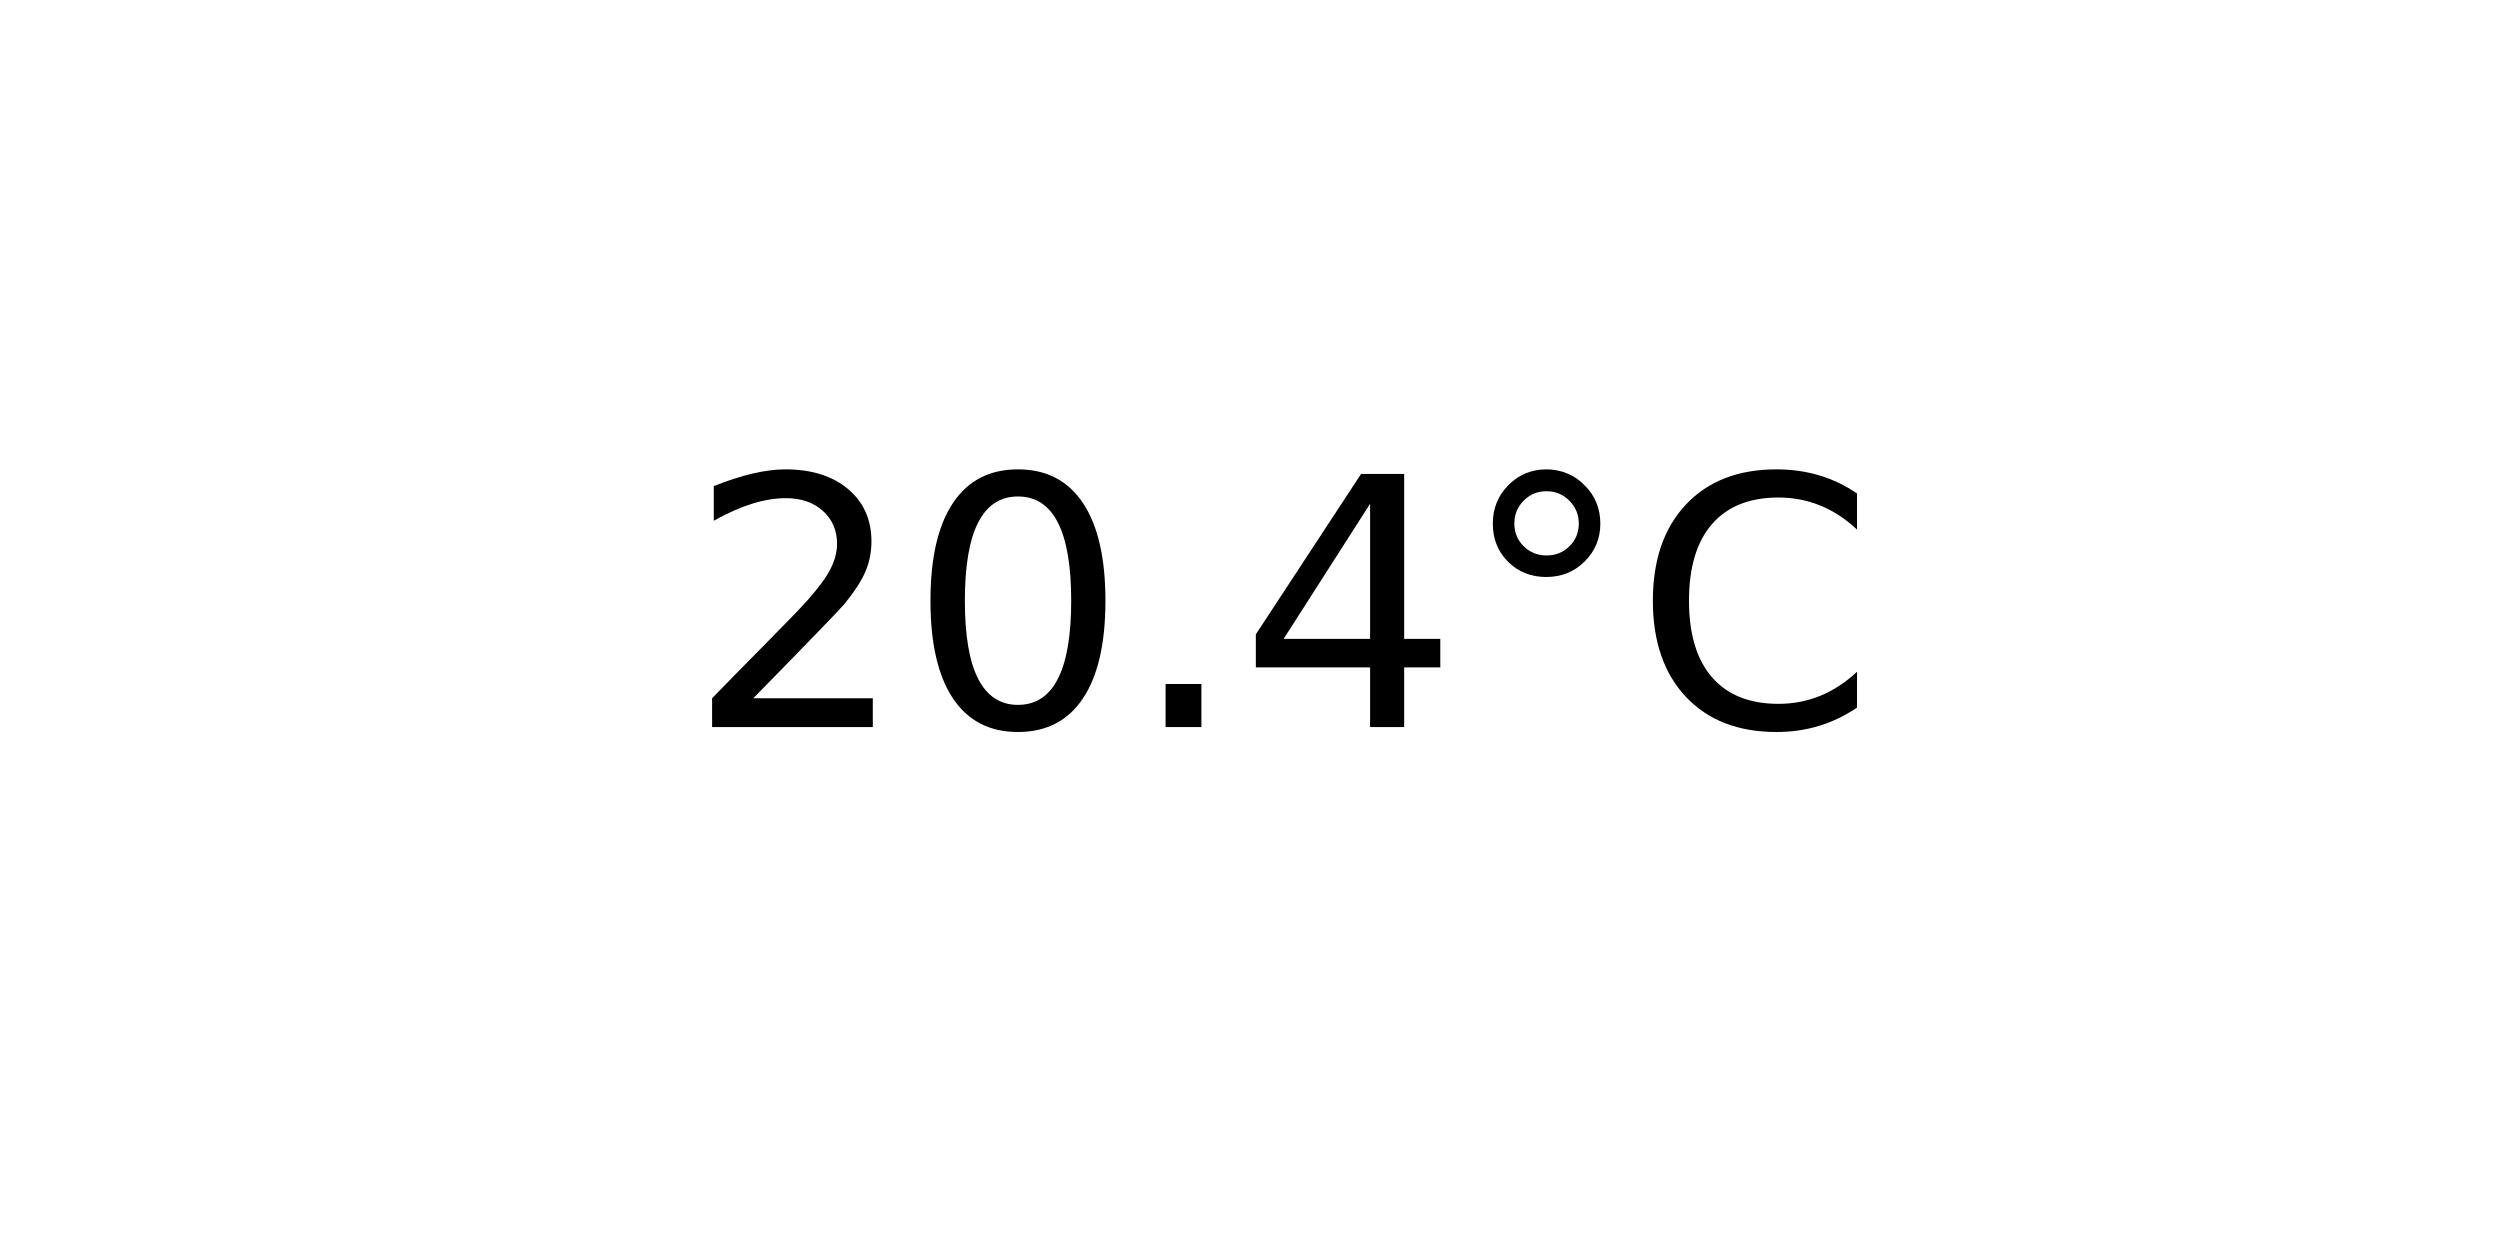
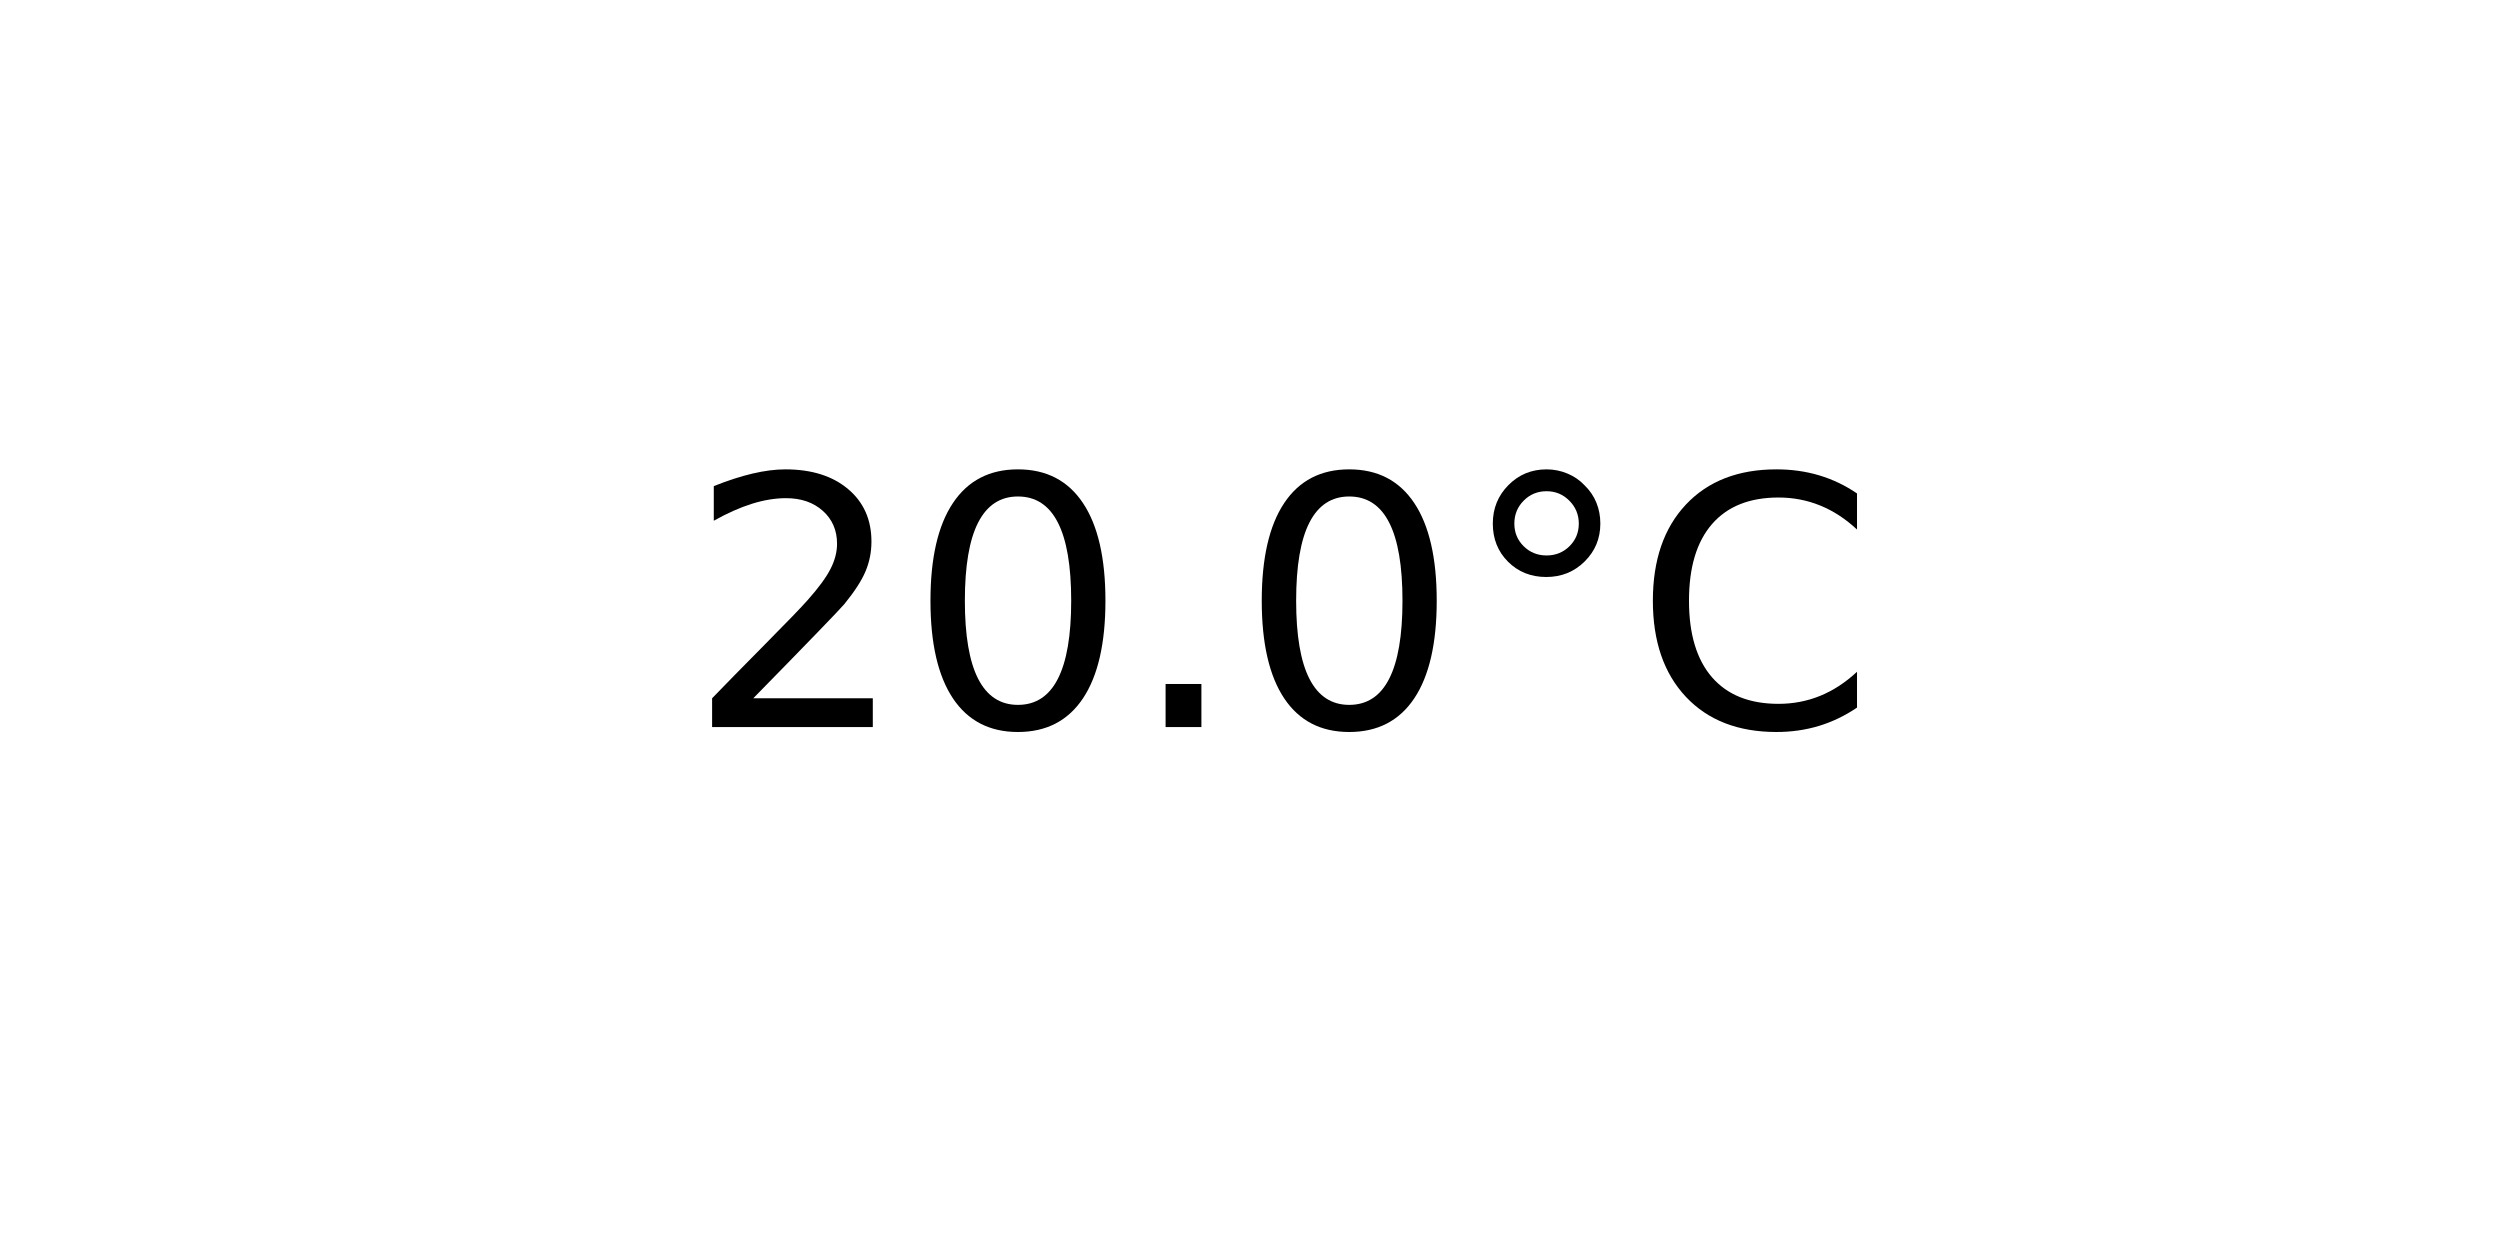
<svg xmlns="http://www.w3.org/2000/svg" xmlns:xlink="http://www.w3.org/1999/xlink" width="72pt" height="36pt" viewBox="0 0 72 36" version="1.1">
  <defs>
    <style type="text/css">*{stroke-linejoin: round; stroke-linecap: butt}</style>
  </defs>
  <g id="figure_1">
    <g id="axes_1">
      <g id="text_1">
        <g transform="translate(19.77578 20.93937) scale(0.1 -0.1)">
          <defs>
            <path id="DejaVuSans-32" d="M 1228 531  L 3431 531  L 3431 0  L 469 0  L 469 531  Q 828 903 1448 1529  Q 2069 2156 2228 2338  Q 2531 2678 2651 2914  Q 2772 3150 2772 3378  Q 2772 3750 2511 3984  Q 2250 4219 1831 4219  Q 1534 4219 1204 4116  Q 875 4013 500 3803  L 500 4441  Q 881 4594 1212 4672  Q 1544 4750 1819 4750  Q 2544 4750 2975 4387  Q 3406 4025 3406 3419  Q 3406 3131 3298 2873  Q 3191 2616 2906 2266  Q 2828 2175 2409 1742  Q 1991 1309 1228 531  z " transform="scale(0.015625)" />
            <path id="DejaVuSans-30" d="M 2034 4250  Q 1547 4250 1301 3770  Q 1056 3291 1056 2328  Q 1056 1369 1301 889  Q 1547 409 2034 409  Q 2525 409 2770 889  Q 3016 1369 3016 2328  Q 3016 3291 2770 3770  Q 2525 4250 2034 4250  z M 2034 4750  Q 2819 4750 3233 4129  Q 3647 3509 3647 2328  Q 3647 1150 3233 529  Q 2819 -91 2034 -91  Q 1250 -91 836 529  Q 422 1150 422 2328  Q 422 3509 836 4129  Q 1250 4750 2034 4750  z " transform="scale(0.015625)" />
            <path id="DejaVuSans-2e" d="M 684 794  L 1344 794  L 1344 0  L 684 0  L 684 794  z " transform="scale(0.015625)" />
-             <path id="DejaVuSans-34" d="M 2419 4116  L 825 1625  L 2419 1625  L 2419 4116  z M 2253 4666  L 3047 4666  L 3047 1625  L 3713 1625  L 3713 1100  L 3047 1100  L 3047 0  L 2419 0  L 2419 1100  L 313 1100  L 313 1709  L 2253 4666  z " transform="scale(0.015625)" />
            <path id="DejaVuSans-b0" d="M 1600 4347  Q 1350 4347 1178 4173  Q 1006 4000 1006 3750  Q 1006 3503 1178 3333  Q 1350 3163 1600 3163  Q 1850 3163 2022 3333  Q 2194 3503 2194 3750  Q 2194 3997 2020 4172  Q 1847 4347 1600 4347  z M 1600 4750  Q 1800 4750 1984 4673  Q 2169 4597 2303 4453  Q 2447 4313 2519 4134  Q 2591 3956 2591 3750  Q 2591 3338 2302 3052  Q 2013 2766 1594 2766  Q 1172 2766 890 3047  Q 609 3328 609 3750  Q 609 4169 896 4459  Q 1184 4750 1600 4750  z " transform="scale(0.015625)" />
            <path id="DejaVuSans-43" d="M 4122 4306  L 4122 3641  Q 3803 3938 3442 4084  Q 3081 4231 2675 4231  Q 1875 4231 1450 3742  Q 1025 3253 1025 2328  Q 1025 1406 1450 917  Q 1875 428 2675 428  Q 3081 428 3442 575  Q 3803 722 4122 1019  L 4122 359  Q 3791 134 3420 21  Q 3050 -91 2638 -91  Q 1578 -91 968 557  Q 359 1206 359 2328  Q 359 3453 968 4101  Q 1578 4750 2638 4750  Q 3056 4750 3426 4639  Q 3797 4528 4122 4306  z " transform="scale(0.015625)" />
          </defs>
          <use xlink:href="#DejaVuSans-32" />
          <use xlink:href="#DejaVuSans-30" x="63.623" />
          <use xlink:href="#DejaVuSans-2e" x="127.246" />
-           <use xlink:href="#DejaVuSans-34" x="159.033" />
+           <use xlink:href="#DejaVuSans-30" x="159.033" />
          <use xlink:href="#DejaVuSans-b0" x="222.656" />
          <use xlink:href="#DejaVuSans-43" x="272.656" />
        </g>
      </g>
    </g>
  </g>
</svg>
